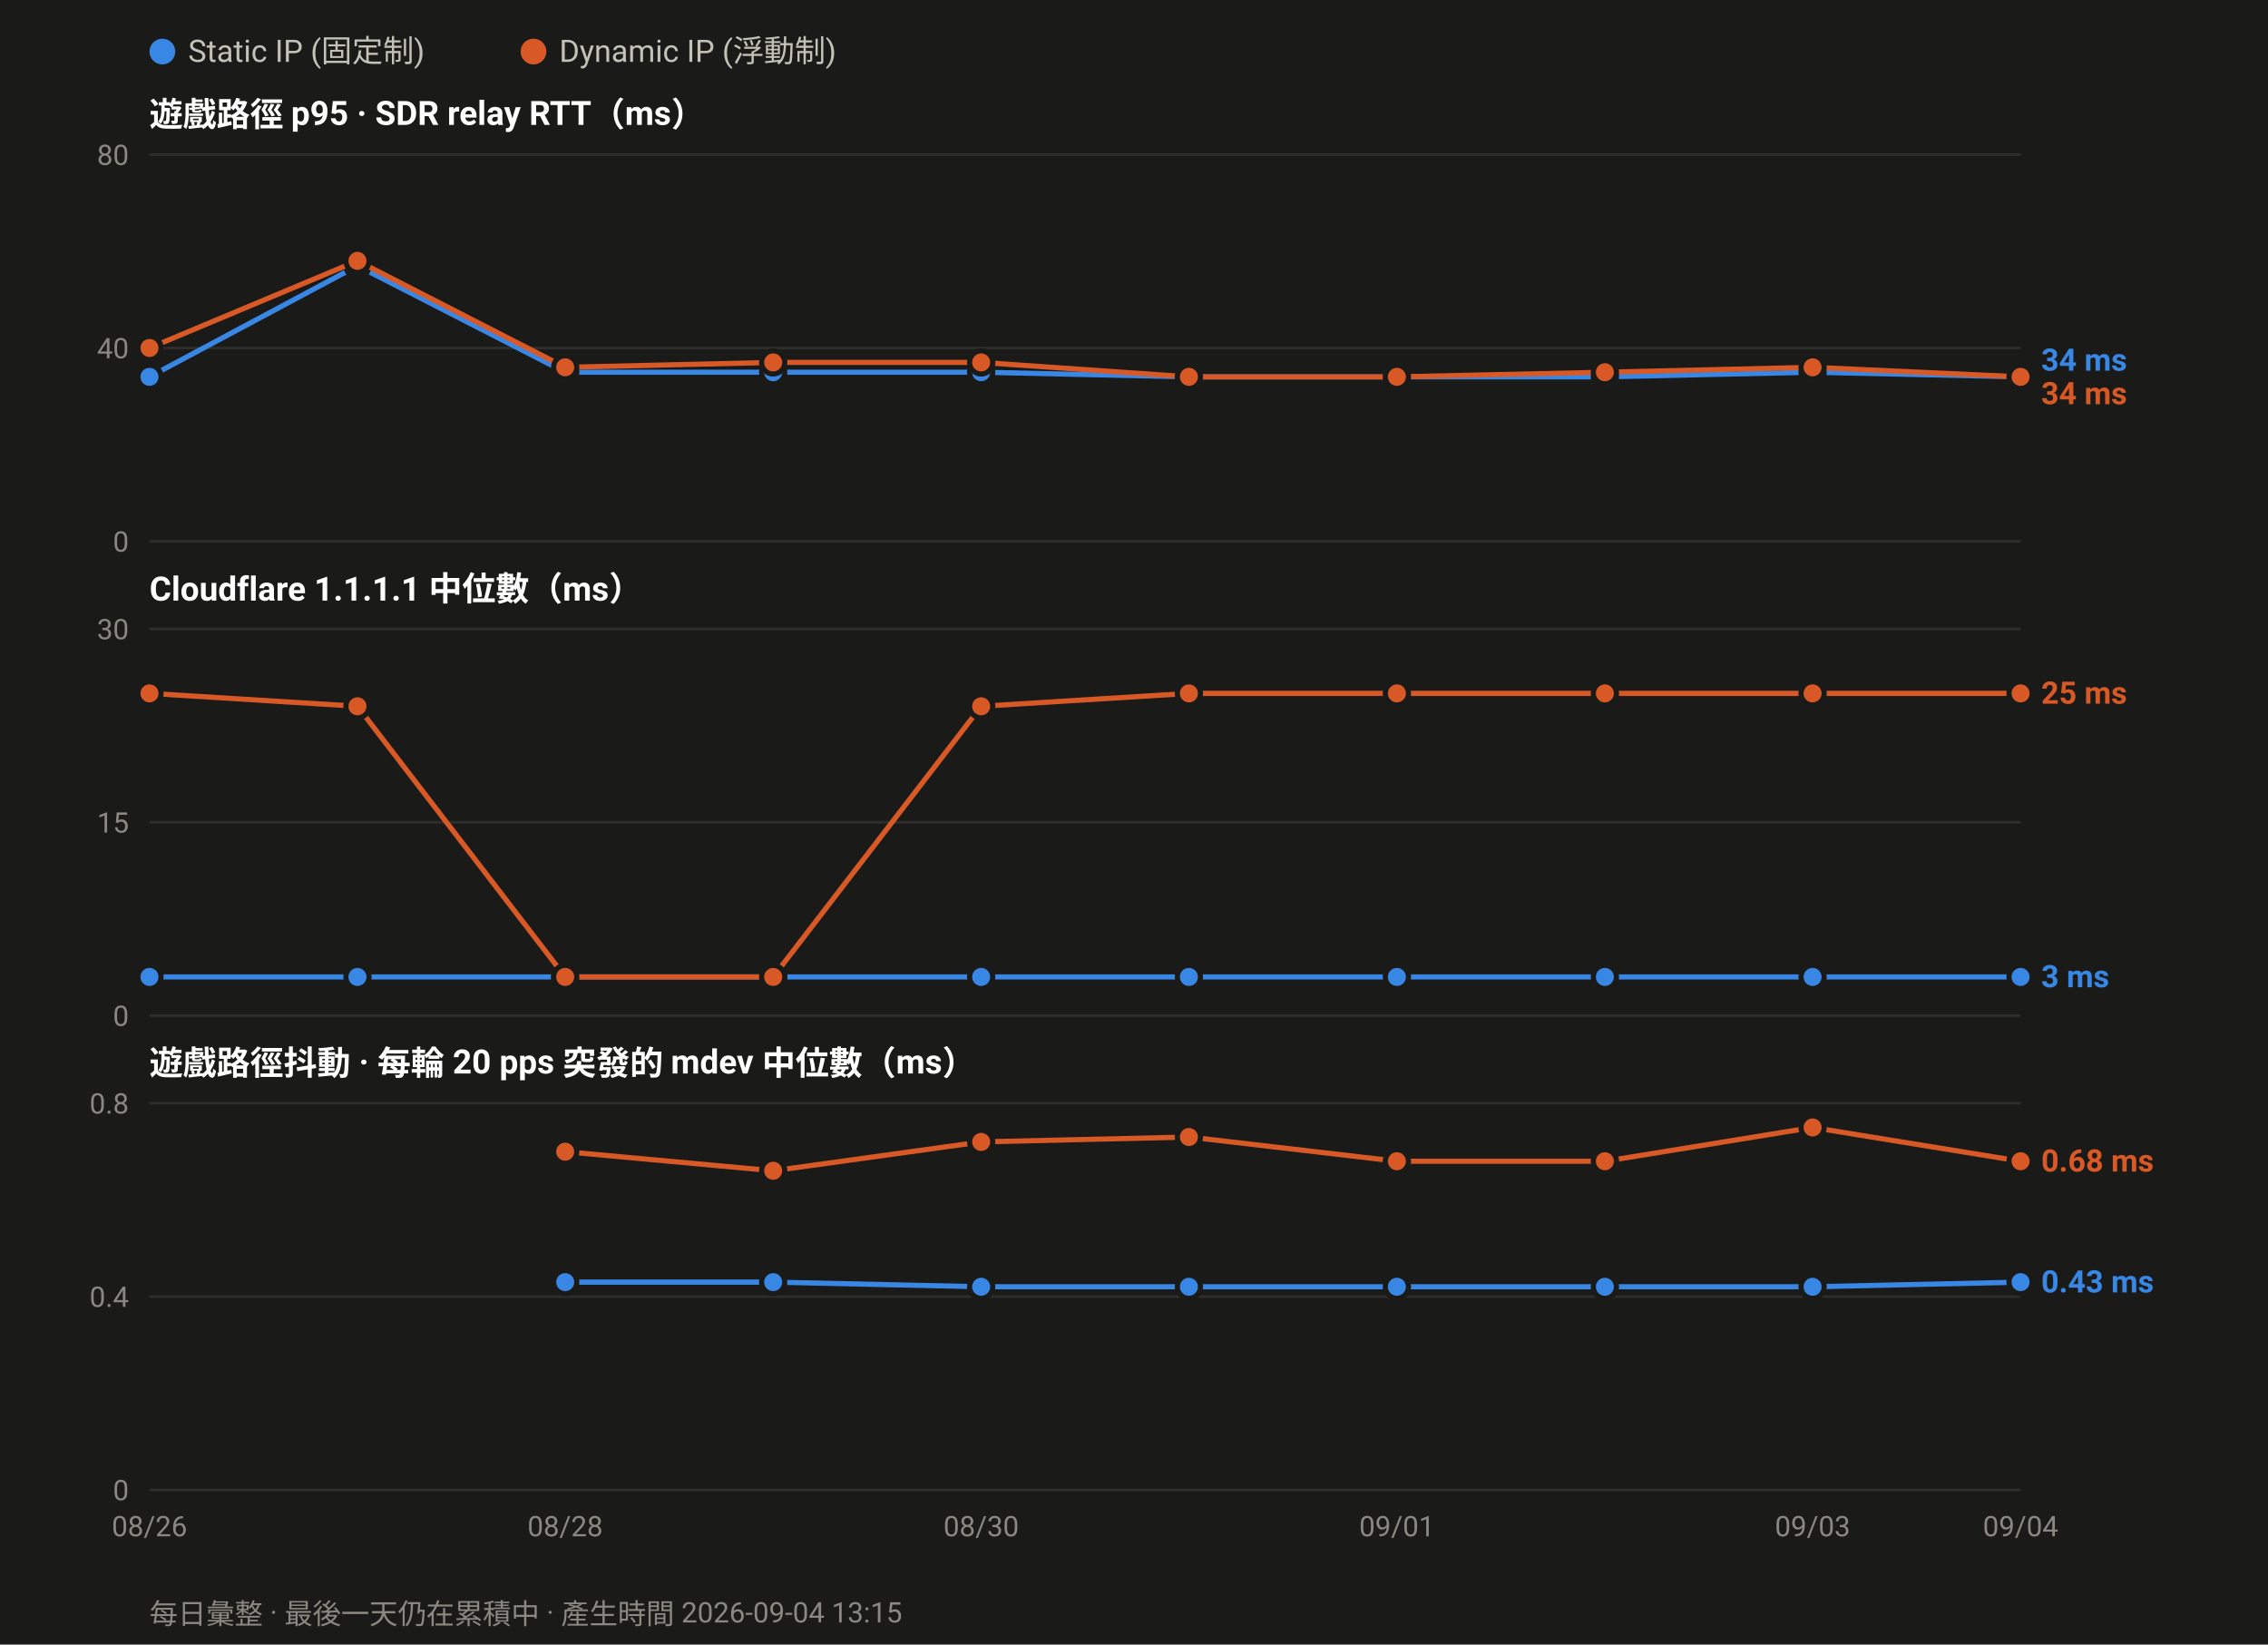
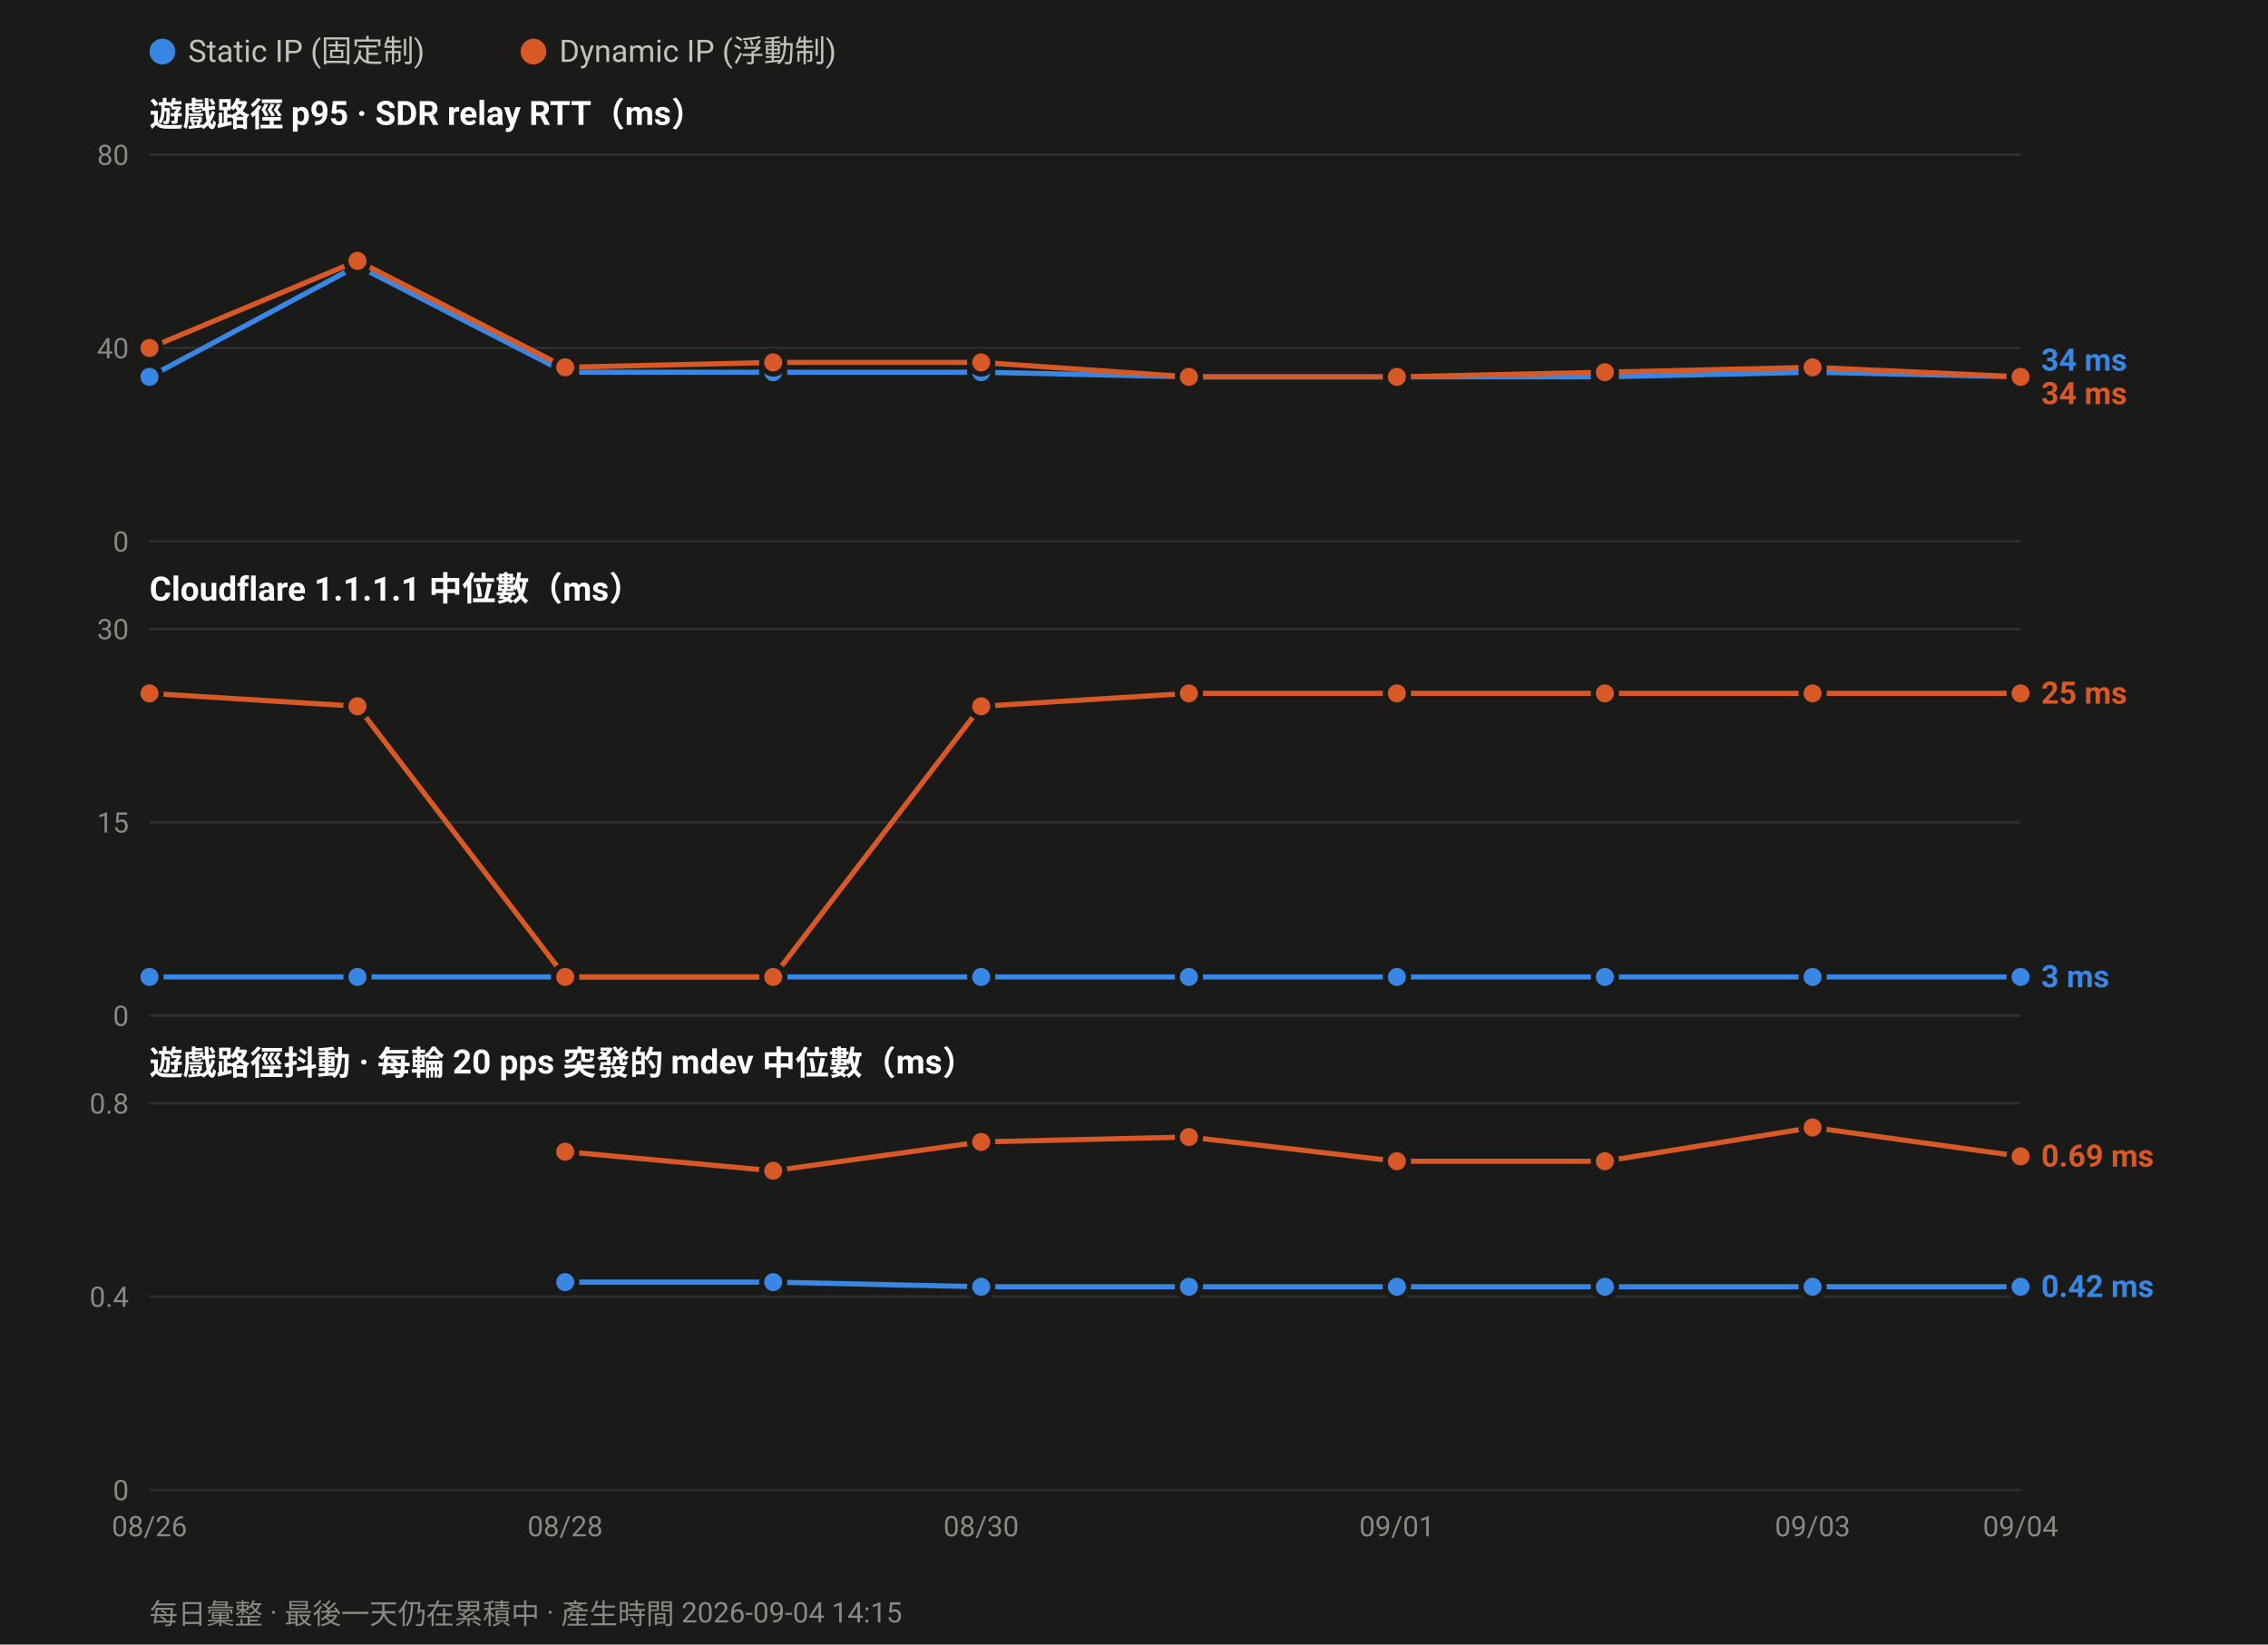
<svg xmlns="http://www.w3.org/2000/svg" width="880" height="638" viewBox="0 0 880 638" font-family="ui-sans-serif,-apple-system,Segoe UI,Roboto,Helvetica,Arial,sans-serif">
  <rect width="880" height="638" fill="#1a1a19" />
  <circle cx="63.0" cy="20" r="5" fill="#3987e5" />
  <text x="73.0" y="24" font-size="12" fill="#c3c2b7">Static IP (固定制)</text>
  <circle cx="207.0" cy="20" r="5" fill="#d95926" />
  <text x="217.0" y="24" font-size="12" fill="#c3c2b7">Dynamic IP (浮動制)</text>
  <text x="58" y="49.0" font-size="13" font-weight="600" fill="#ffffff">遊戲路徑 p95 · SDR relay RTT（ms）</text>
  <line x1="58" y1="210.0" x2="784.0" y2="210.0" stroke="#2e2e2c" stroke-width="1" />
  <text x="50" y="214.0" font-size="11" text-anchor="end" fill="#8a8880">0</text>
  <line x1="58" y1="135.0" x2="784.0" y2="135.0" stroke="#2e2e2c" stroke-width="1" />
  <text x="50" y="139.0" font-size="11" text-anchor="end" fill="#8a8880">40</text>
  <line x1="58" y1="60.0" x2="784.0" y2="60.0" stroke="#2e2e2c" stroke-width="1" />
  <text x="50" y="64.0" font-size="11" text-anchor="end" fill="#8a8880">80</text>
  <polyline fill="none" stroke="#3987e5" stroke-width="2" stroke-linejoin="round" points="58.0,146.2 138.7,103.1 219.3,144.4 300.0,144.4 380.7,144.4 461.3,146.2 542.0,146.2 622.7,146.2 703.3,144.4 784.0,146.2" />
  <circle cx="58.0" cy="146.2" r="4.5" fill="#3987e5" stroke="#1a1a19" stroke-width="2" />
  <circle cx="138.7" cy="103.1" r="4.5" fill="#3987e5" stroke="#1a1a19" stroke-width="2" />
  <circle cx="219.3" cy="144.4" r="4.5" fill="#3987e5" stroke="#1a1a19" stroke-width="2" />
  <circle cx="300.0" cy="144.4" r="4.5" fill="#3987e5" stroke="#1a1a19" stroke-width="2" />
  <circle cx="380.7" cy="144.4" r="4.5" fill="#3987e5" stroke="#1a1a19" stroke-width="2" />
  <circle cx="461.3" cy="146.2" r="4.5" fill="#3987e5" stroke="#1a1a19" stroke-width="2" />
  <circle cx="542.0" cy="146.2" r="4.5" fill="#3987e5" stroke="#1a1a19" stroke-width="2" />
  <circle cx="622.7" cy="146.2" r="4.5" fill="#3987e5" stroke="#1a1a19" stroke-width="2" />
  <circle cx="703.3" cy="144.4" r="4.5" fill="#3987e5" stroke="#1a1a19" stroke-width="2" />
  <circle cx="784.0" cy="146.2" r="4.5" fill="#3987e5" stroke="#1a1a19" stroke-width="2" />
  <polyline fill="none" stroke="#d95926" stroke-width="2" stroke-linejoin="round" points="58.0,135.0 138.7,101.2 219.3,142.5 300.0,140.6 380.7,140.6 461.3,146.2 542.0,146.2 622.7,144.4 703.3,142.5 784.0,146.2" />
  <circle cx="58.0" cy="135.0" r="4.5" fill="#d95926" stroke="#1a1a19" stroke-width="2" />
  <circle cx="138.7" cy="101.2" r="4.5" fill="#d95926" stroke="#1a1a19" stroke-width="2" />
  <circle cx="219.3" cy="142.5" r="4.5" fill="#d95926" stroke="#1a1a19" stroke-width="2" />
  <circle cx="300.0" cy="140.6" r="4.5" fill="#d95926" stroke="#1a1a19" stroke-width="2" />
  <circle cx="380.7" cy="140.6" r="4.5" fill="#d95926" stroke="#1a1a19" stroke-width="2" />
  <circle cx="461.3" cy="146.2" r="4.5" fill="#d95926" stroke="#1a1a19" stroke-width="2" />
  <circle cx="542.0" cy="146.2" r="4.5" fill="#d95926" stroke="#1a1a19" stroke-width="2" />
  <circle cx="622.7" cy="144.4" r="4.5" fill="#d95926" stroke="#1a1a19" stroke-width="2" />
  <circle cx="703.3" cy="142.5" r="4.5" fill="#d95926" stroke="#1a1a19" stroke-width="2" />
  <circle cx="784.0" cy="146.2" r="4.5" fill="#d95926" stroke="#1a1a19" stroke-width="2" />
  <text x="792.0" y="143.8" font-size="12" font-weight="600" fill="#3987e5">34 ms</text>
  <text x="792.0" y="156.8" font-size="12" font-weight="600" fill="#d95926">34 ms</text>
  <text x="58" y="233.0" font-size="13" font-weight="600" fill="#ffffff">Cloudflare 1.1.1.1 中位數（ms）</text>
  <line x1="58" y1="394.0" x2="784.0" y2="394.0" stroke="#2e2e2c" stroke-width="1" />
  <text x="50" y="398.0" font-size="11" text-anchor="end" fill="#8a8880">0</text>
  <line x1="58" y1="319.0" x2="784.0" y2="319.0" stroke="#2e2e2c" stroke-width="1" />
  <text x="50" y="323.0" font-size="11" text-anchor="end" fill="#8a8880">15</text>
  <line x1="58" y1="244.0" x2="784.0" y2="244.0" stroke="#2e2e2c" stroke-width="1" />
  <text x="50" y="248.0" font-size="11" text-anchor="end" fill="#8a8880">30</text>
  <polyline fill="none" stroke="#3987e5" stroke-width="2" stroke-linejoin="round" points="58.0,379.0 138.7,379.0 219.3,379.0 300.0,379.0 380.7,379.0 461.3,379.0 542.0,379.0 622.7,379.0 703.3,379.0 784.0,379.0" />
  <circle cx="58.0" cy="379.0" r="4.5" fill="#3987e5" stroke="#1a1a19" stroke-width="2" />
  <circle cx="138.7" cy="379.0" r="4.5" fill="#3987e5" stroke="#1a1a19" stroke-width="2" />
  <circle cx="219.3" cy="379.0" r="4.5" fill="#3987e5" stroke="#1a1a19" stroke-width="2" />
  <circle cx="300.0" cy="379.0" r="4.5" fill="#3987e5" stroke="#1a1a19" stroke-width="2" />
  <circle cx="380.7" cy="379.0" r="4.5" fill="#3987e5" stroke="#1a1a19" stroke-width="2" />
  <circle cx="461.3" cy="379.0" r="4.5" fill="#3987e5" stroke="#1a1a19" stroke-width="2" />
  <circle cx="542.0" cy="379.0" r="4.5" fill="#3987e5" stroke="#1a1a19" stroke-width="2" />
  <circle cx="622.7" cy="379.0" r="4.5" fill="#3987e5" stroke="#1a1a19" stroke-width="2" />
  <circle cx="703.3" cy="379.0" r="4.5" fill="#3987e5" stroke="#1a1a19" stroke-width="2" />
  <circle cx="784.0" cy="379.0" r="4.5" fill="#3987e5" stroke="#1a1a19" stroke-width="2" />
  <polyline fill="none" stroke="#d95926" stroke-width="2" stroke-linejoin="round" points="58.0,269.0 138.7,274.0 219.3,379.0 300.0,379.0 380.7,274.0 461.3,269.0 542.0,269.0 622.7,269.0 703.3,269.0 784.0,269.0" />
  <circle cx="58.0" cy="269.0" r="4.5" fill="#d95926" stroke="#1a1a19" stroke-width="2" />
  <circle cx="138.7" cy="274.0" r="4.5" fill="#d95926" stroke="#1a1a19" stroke-width="2" />
  <circle cx="219.3" cy="379.0" r="4.5" fill="#d95926" stroke="#1a1a19" stroke-width="2" />
  <circle cx="300.0" cy="379.0" r="4.5" fill="#d95926" stroke="#1a1a19" stroke-width="2" />
  <circle cx="380.7" cy="274.0" r="4.5" fill="#d95926" stroke="#1a1a19" stroke-width="2" />
  <circle cx="461.3" cy="269.0" r="4.5" fill="#d95926" stroke="#1a1a19" stroke-width="2" />
  <circle cx="542.0" cy="269.0" r="4.5" fill="#d95926" stroke="#1a1a19" stroke-width="2" />
  <circle cx="622.7" cy="269.0" r="4.5" fill="#d95926" stroke="#1a1a19" stroke-width="2" />
  <circle cx="703.3" cy="269.0" r="4.5" fill="#d95926" stroke="#1a1a19" stroke-width="2" />
  <circle cx="784.0" cy="269.0" r="4.5" fill="#d95926" stroke="#1a1a19" stroke-width="2" />
  <text x="792.0" y="273.0" font-size="12" font-weight="600" fill="#d95926">25 ms</text>
  <text x="792.0" y="383.0" font-size="12" font-weight="600" fill="#3987e5">3 ms</text>
  <text x="58" y="417.0" font-size="13" font-weight="600" fill="#ffffff">遊戲路徑抖動 · 每輪 20 pps 突發的 mdev 中位數（ms）</text>
  <line x1="58" y1="578.0" x2="784.0" y2="578.0" stroke="#2e2e2c" stroke-width="1" />
  <text x="50" y="582.0" font-size="11" text-anchor="end" fill="#8a8880">0</text>
  <line x1="58" y1="503.0" x2="784.0" y2="503.0" stroke="#2e2e2c" stroke-width="1" />
  <text x="50" y="507.0" font-size="11" text-anchor="end" fill="#8a8880">0.4</text>
  <line x1="58" y1="428.0" x2="784.0" y2="428.0" stroke="#2e2e2c" stroke-width="1" />
  <text x="50" y="432.0" font-size="11" text-anchor="end" fill="#8a8880">0.8</text>
-   <polyline fill="none" stroke="#3987e5" stroke-width="2" stroke-linejoin="round" points="219.3,497.4 300.0,497.4 380.7,499.2 461.3,499.2 542.0,499.2 622.7,499.2 703.3,499.2 784.0,497.4" />
+   <polyline fill="none" stroke="#3987e5" stroke-width="2" stroke-linejoin="round" points="219.3,497.4 300.0,497.4 380.7,499.2 461.3,499.2 542.0,499.2 622.7,499.2 703.3,499.2 784.0,499.2" />
  <circle cx="219.3" cy="497.4" r="4.5" fill="#3987e5" stroke="#1a1a19" stroke-width="2" />
  <circle cx="300.0" cy="497.4" r="4.5" fill="#3987e5" stroke="#1a1a19" stroke-width="2" />
  <circle cx="380.7" cy="499.2" r="4.5" fill="#3987e5" stroke="#1a1a19" stroke-width="2" />
  <circle cx="461.3" cy="499.2" r="4.5" fill="#3987e5" stroke="#1a1a19" stroke-width="2" />
  <circle cx="542.0" cy="499.2" r="4.5" fill="#3987e5" stroke="#1a1a19" stroke-width="2" />
  <circle cx="622.7" cy="499.2" r="4.5" fill="#3987e5" stroke="#1a1a19" stroke-width="2" />
  <circle cx="703.3" cy="499.2" r="4.5" fill="#3987e5" stroke="#1a1a19" stroke-width="2" />
-   <circle cx="784.0" cy="497.4" r="4.5" fill="#3987e5" stroke="#1a1a19" stroke-width="2" />
-   <polyline fill="none" stroke="#d95926" stroke-width="2" stroke-linejoin="round" points="219.3,446.8 300.0,454.2 380.7,443.0 461.3,441.1 542.0,450.5 622.7,450.5 703.3,437.4 784.0,450.5" />
+   <circle cx="784.0" cy="499.2" r="4.5" fill="#3987e5" stroke="#1a1a19" stroke-width="2" />
+   <polyline fill="none" stroke="#d95926" stroke-width="2" stroke-linejoin="round" points="219.3,446.8 300.0,454.2 380.7,443.0 461.3,441.1 542.0,450.5 622.7,450.5 703.3,437.4 784.0,448.6" />
  <circle cx="219.3" cy="446.8" r="4.5" fill="#d95926" stroke="#1a1a19" stroke-width="2" />
  <circle cx="300.0" cy="454.2" r="4.5" fill="#d95926" stroke="#1a1a19" stroke-width="2" />
  <circle cx="380.7" cy="443.0" r="4.5" fill="#d95926" stroke="#1a1a19" stroke-width="2" />
  <circle cx="461.3" cy="441.1" r="4.5" fill="#d95926" stroke="#1a1a19" stroke-width="2" />
  <circle cx="542.0" cy="450.5" r="4.5" fill="#d95926" stroke="#1a1a19" stroke-width="2" />
  <circle cx="622.7" cy="450.5" r="4.5" fill="#d95926" stroke="#1a1a19" stroke-width="2" />
  <circle cx="703.3" cy="437.4" r="4.5" fill="#d95926" stroke="#1a1a19" stroke-width="2" />
-   <circle cx="784.0" cy="450.5" r="4.5" fill="#d95926" stroke="#1a1a19" stroke-width="2" />
-   <text x="792.0" y="454.5" font-size="12" font-weight="600" fill="#d95926">0.68 ms</text>
-   <text x="792.0" y="501.4" font-size="12" font-weight="600" fill="#3987e5">0.43 ms</text>
+   <circle cx="784.0" cy="448.6" r="4.5" fill="#d95926" stroke="#1a1a19" stroke-width="2" />
+   <text x="792.0" y="452.6" font-size="12" font-weight="600" fill="#d95926">0.69 ms</text>
+   <text x="792.0" y="503.2" font-size="12" font-weight="600" fill="#3987e5">0.42 ms</text>
  <text x="58.0" y="596.0" font-size="11" text-anchor="middle" fill="#8a8880">08/26</text>
  <text x="219.3" y="596.0" font-size="11" text-anchor="middle" fill="#8a8880">08/28</text>
  <text x="380.7" y="596.0" font-size="11" text-anchor="middle" fill="#8a8880">08/30</text>
  <text x="542.0" y="596.0" font-size="11" text-anchor="middle" fill="#8a8880">09/01</text>
  <text x="703.3" y="596.0" font-size="11" text-anchor="middle" fill="#8a8880">09/03</text>
  <text x="784.0" y="596.0" font-size="11" text-anchor="middle" fill="#8a8880">09/04</text>
-   <text x="58" y="630" font-size="11" fill="#8a8880">每日彙整 · 最後一天仍在累積中 · 產生時間 2026-09-04 13:15</text>
+   <text x="58" y="630" font-size="11" fill="#8a8880">每日彙整 · 最後一天仍在累積中 · 產生時間 2026-09-04 14:15</text>
</svg>
